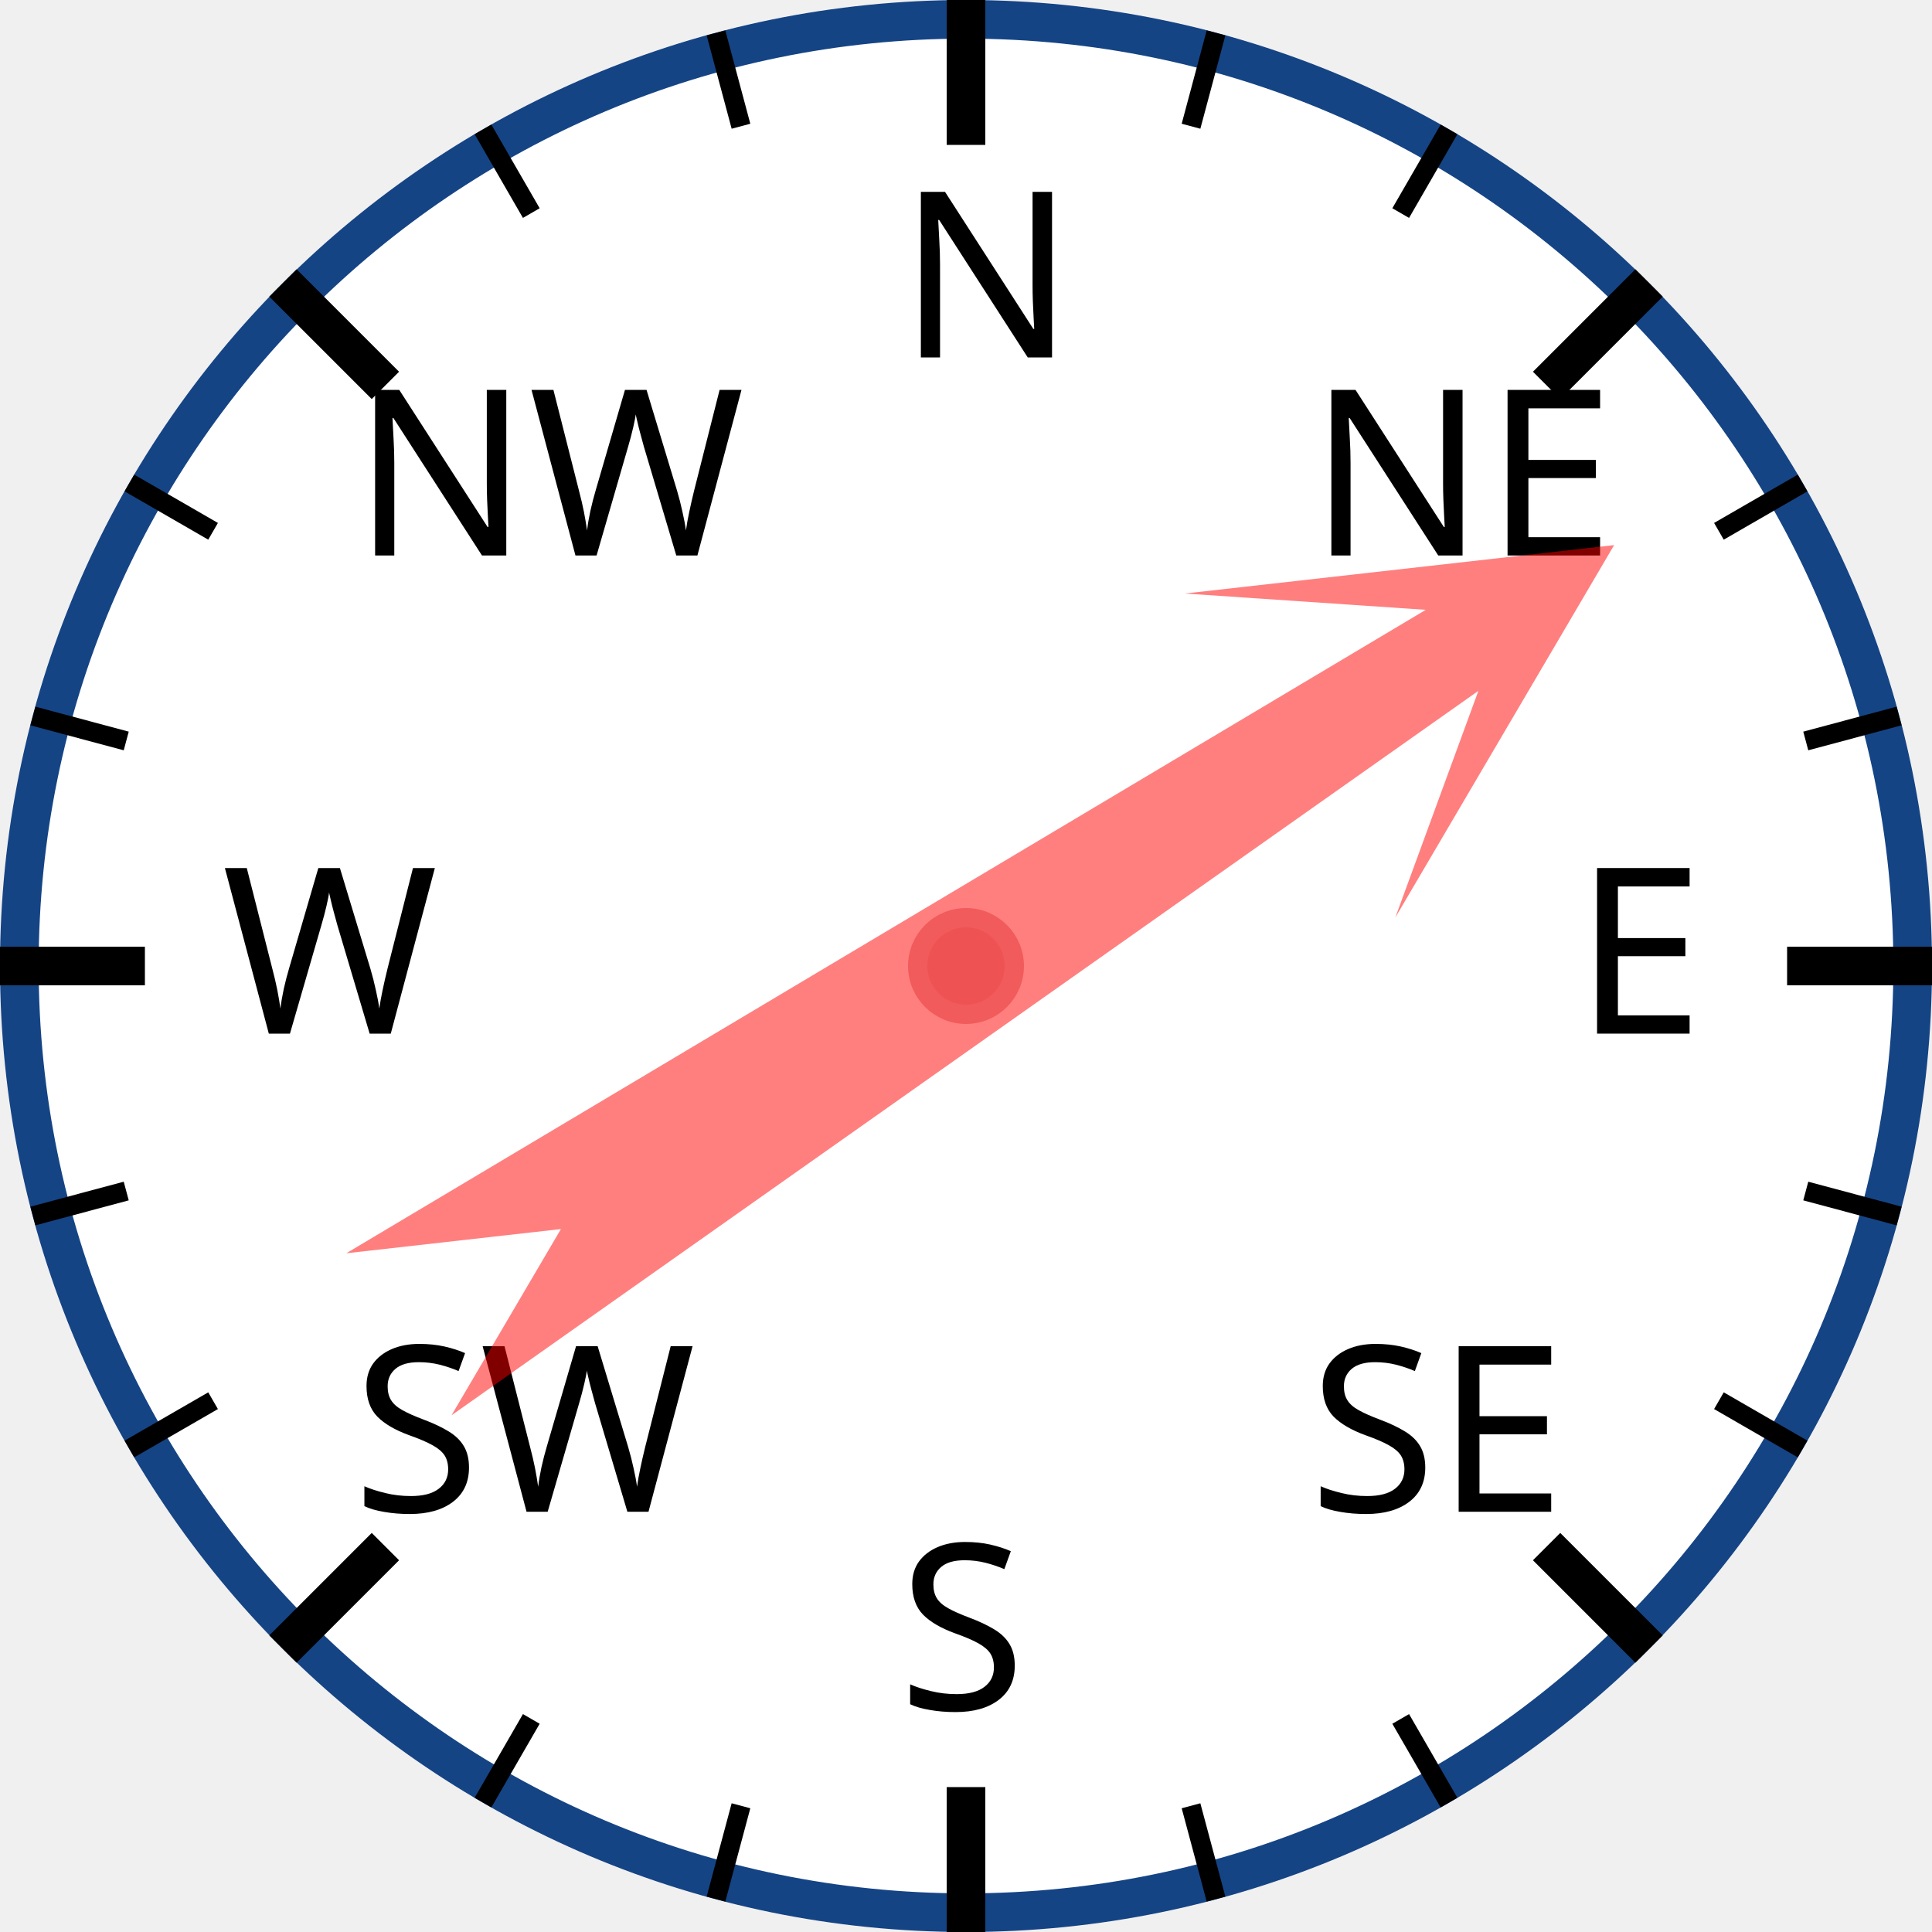
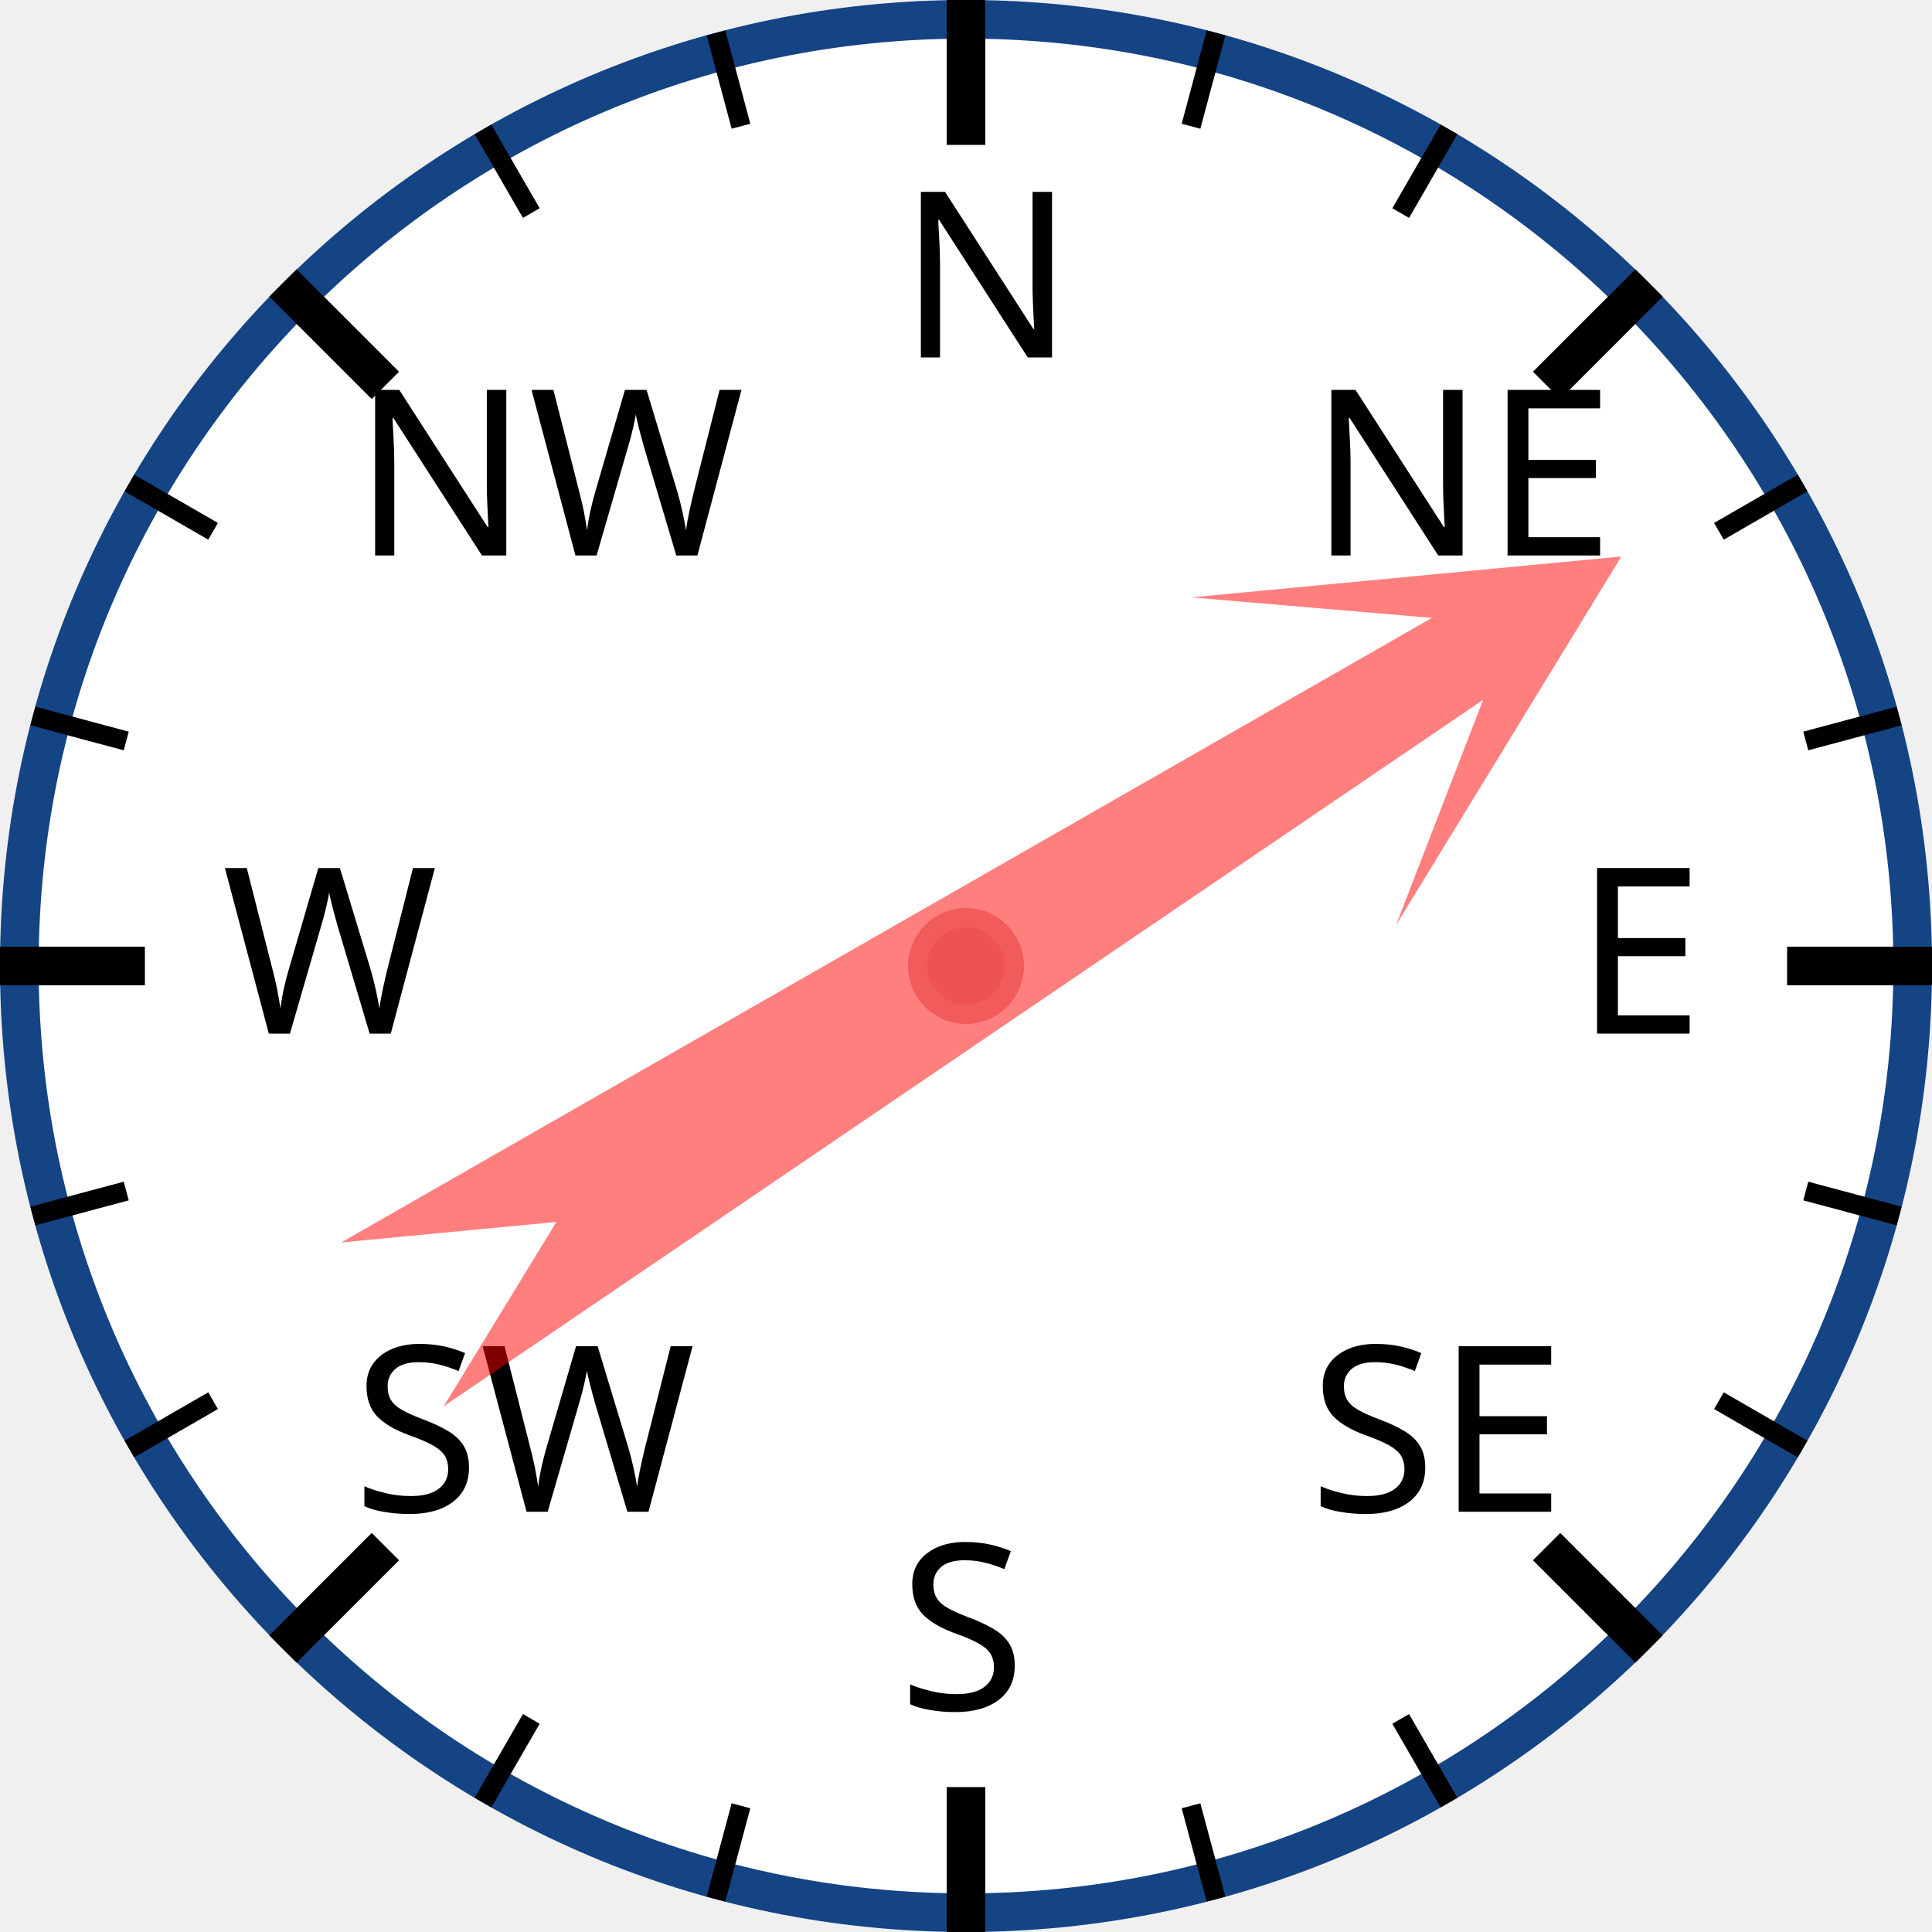
<svg xmlns="http://www.w3.org/2000/svg" width="120px" height="120px" viewBox="0 0 200 200">
  <circle cx="100" cy="100" r="98" style="fill: white; stroke: #154485; stroke-width: 4;" />
  <text x="93.0" y="37.0" style="font-family: sans-serif; font-size: 18pt;">N</text>
  <line x1="100.0" y1="0.0" x2="100.0" y2="15.0" style="stroke: black; stroke-width: 4;" />
  <line x1="74.118" y1="3.407" x2="76.706" y2="13.067" style="stroke: black; stroke-width: 2;" />
  <line x1="50" y1="13.397" x2="55" y2="22.058" style="stroke: black; stroke-width: 2;" />
  <text x="36.503" y="57.503" style="font-family: sans-serif; font-size: 18pt;">NW</text>
  <line x1="29.289" y1="29.289" x2="39.896" y2="39.896" style="stroke: black; stroke-width: 4;" />
  <line x1="13.397" y1="50" x2="22.058" y2="55" style="stroke: black; stroke-width: 2;" />
  <line x1="3.407" y1="74.118" x2="13.067" y2="76.706" style="stroke: black; stroke-width: 2;" />
  <text x="23.0" y="107.0" style="font-family: sans-serif; font-size: 18pt;">W</text>
  <line x1="0.0" y1="100.0" x2="15.0" y2="100.0" style="stroke: black; stroke-width: 4;" />
  <line x1="3.407" y1="125.882" x2="13.067" y2="123.294" style="stroke: black; stroke-width: 2;" />
  <line x1="13.397" y1="150" x2="22.058" y2="145" style="stroke: black; stroke-width: 2;" />
  <text x="36.503" y="156.497" style="font-family: sans-serif; font-size: 18pt;">SW</text>
  <line x1="29.289" y1="170.711" x2="39.896" y2="160.104" style="stroke: black; stroke-width: 4;" />
  <line x1="50" y1="186.603" x2="55" y2="177.942" style="stroke: black; stroke-width: 2;" />
  <line x1="74.118" y1="196.593" x2="76.706" y2="186.933" style="stroke: black; stroke-width: 2;" />
  <text x="93" y="177.0" style="font-family: sans-serif; font-size: 18pt;">S</text>
  <line x1="100" y1="200.0" x2="100" y2="185.0" style="stroke: black; stroke-width: 4;" />
  <line x1="125.882" y1="196.593" x2="123.294" y2="186.933" style="stroke: black; stroke-width: 2;" />
  <line x1="150.0" y1="186.603" x2="145.0" y2="177.942" style="stroke: black; stroke-width: 2;" />
  <text x="135.497" y="156.497" style="font-family: sans-serif; font-size: 18pt;">SE</text>
  <line x1="170.711" y1="170.711" x2="160.104" y2="160.104" style="stroke: black; stroke-width: 4;" />
  <line x1="186.603" y1="150" x2="177.942" y2="145" style="stroke: black; stroke-width: 2;" />
  <line x1="196.593" y1="125.882" x2="186.933" y2="123.294" style="stroke: black; stroke-width: 2;" />
  <text x="163.0" y="107" style="font-family: sans-serif; font-size: 18pt;">E</text>
  <line x1="200.0" y1="100" x2="185.0" y2="100" style="stroke: black; stroke-width: 4;" />
  <line x1="196.593" y1="74.118" x2="186.933" y2="76.706" style="stroke: black; stroke-width: 2;" />
  <line x1="186.603" y1="50" x2="177.942" y2="55" style="stroke: black; stroke-width: 2;" />
  <text x="135.497" y="57.503" style="font-family: sans-serif; font-size: 18pt;">NE</text>
  <line x1="170.711" y1="29.289" x2="160.104" y2="39.896" style="stroke: black; stroke-width: 4;" />
  <line x1="150" y1="13.397" x2="145" y2="22.058" style="stroke: black; stroke-width: 2;" />
  <line x1="125.882" y1="3.407" x2="123.294" y2="13.067" style="stroke: black; stroke-width: 2;" />
-   <polygon points="100 20 120 60 105 40 110 170 100 150 90 170 95 40 80 60" style="fill: red; fill-opacity: 0.5;" transform="rotate(57,100,100)" />
+   <polygon points="100 20 120 60 105 40 110 170 100 150 90 170 95 40 80 60" style="fill: red; fill-opacity: 0.5;" transform="rotate(58,100,100)" />
  <circle cx="100" cy="100" r="5" style="fill: #EE5252; stroke: #F25B5B; stroke-width: 2;" />
</svg>
